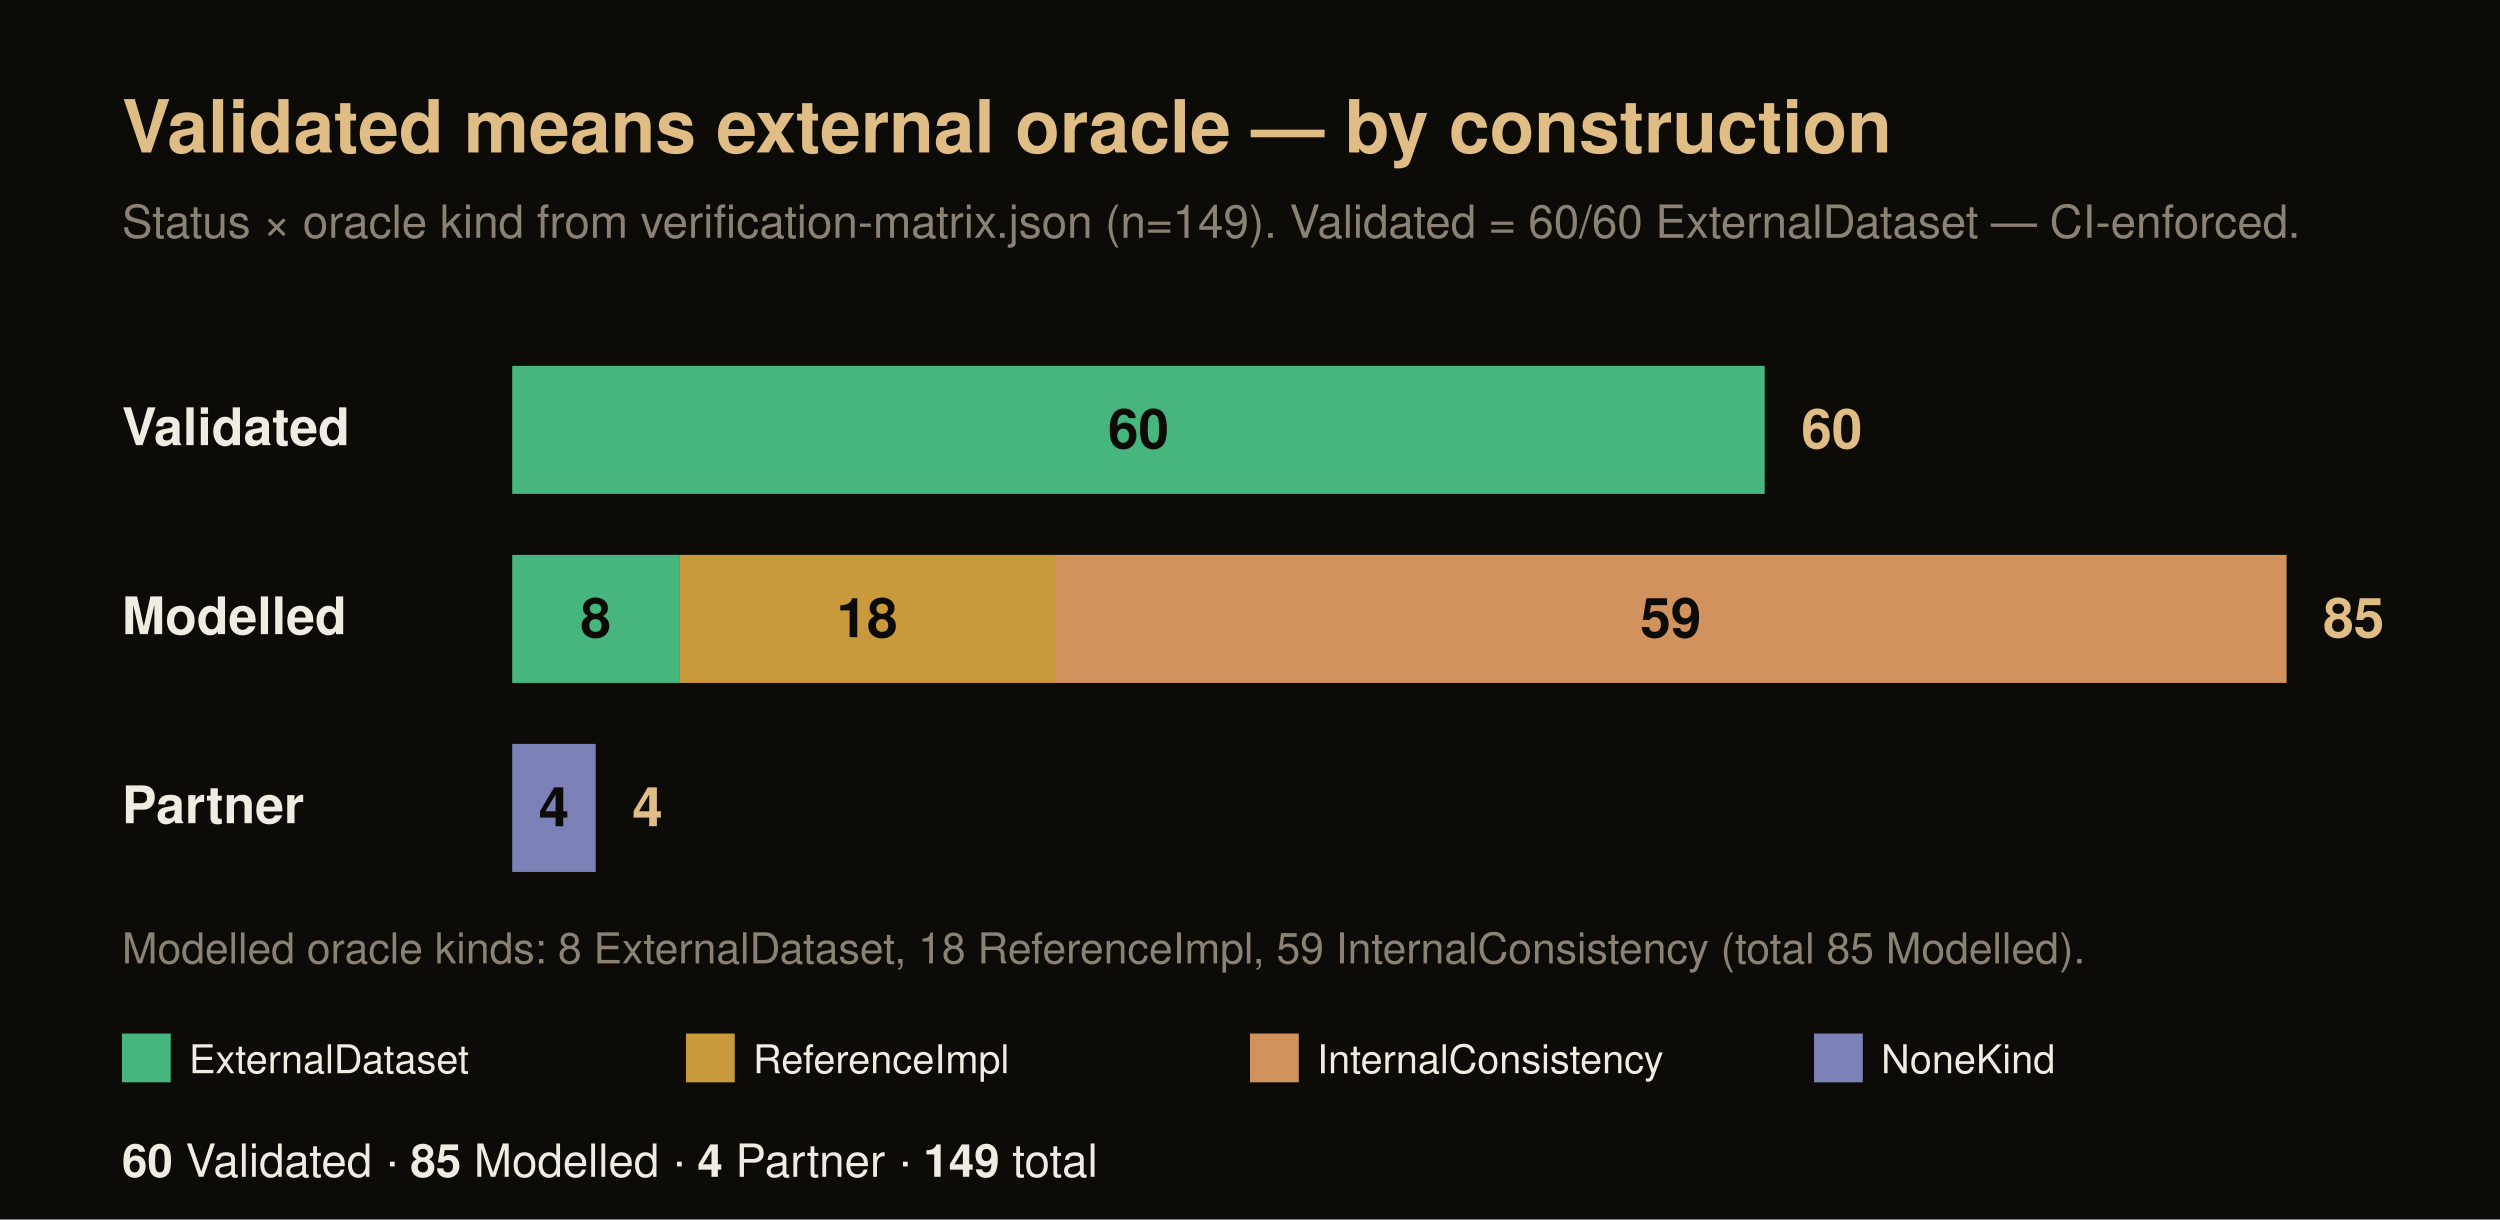
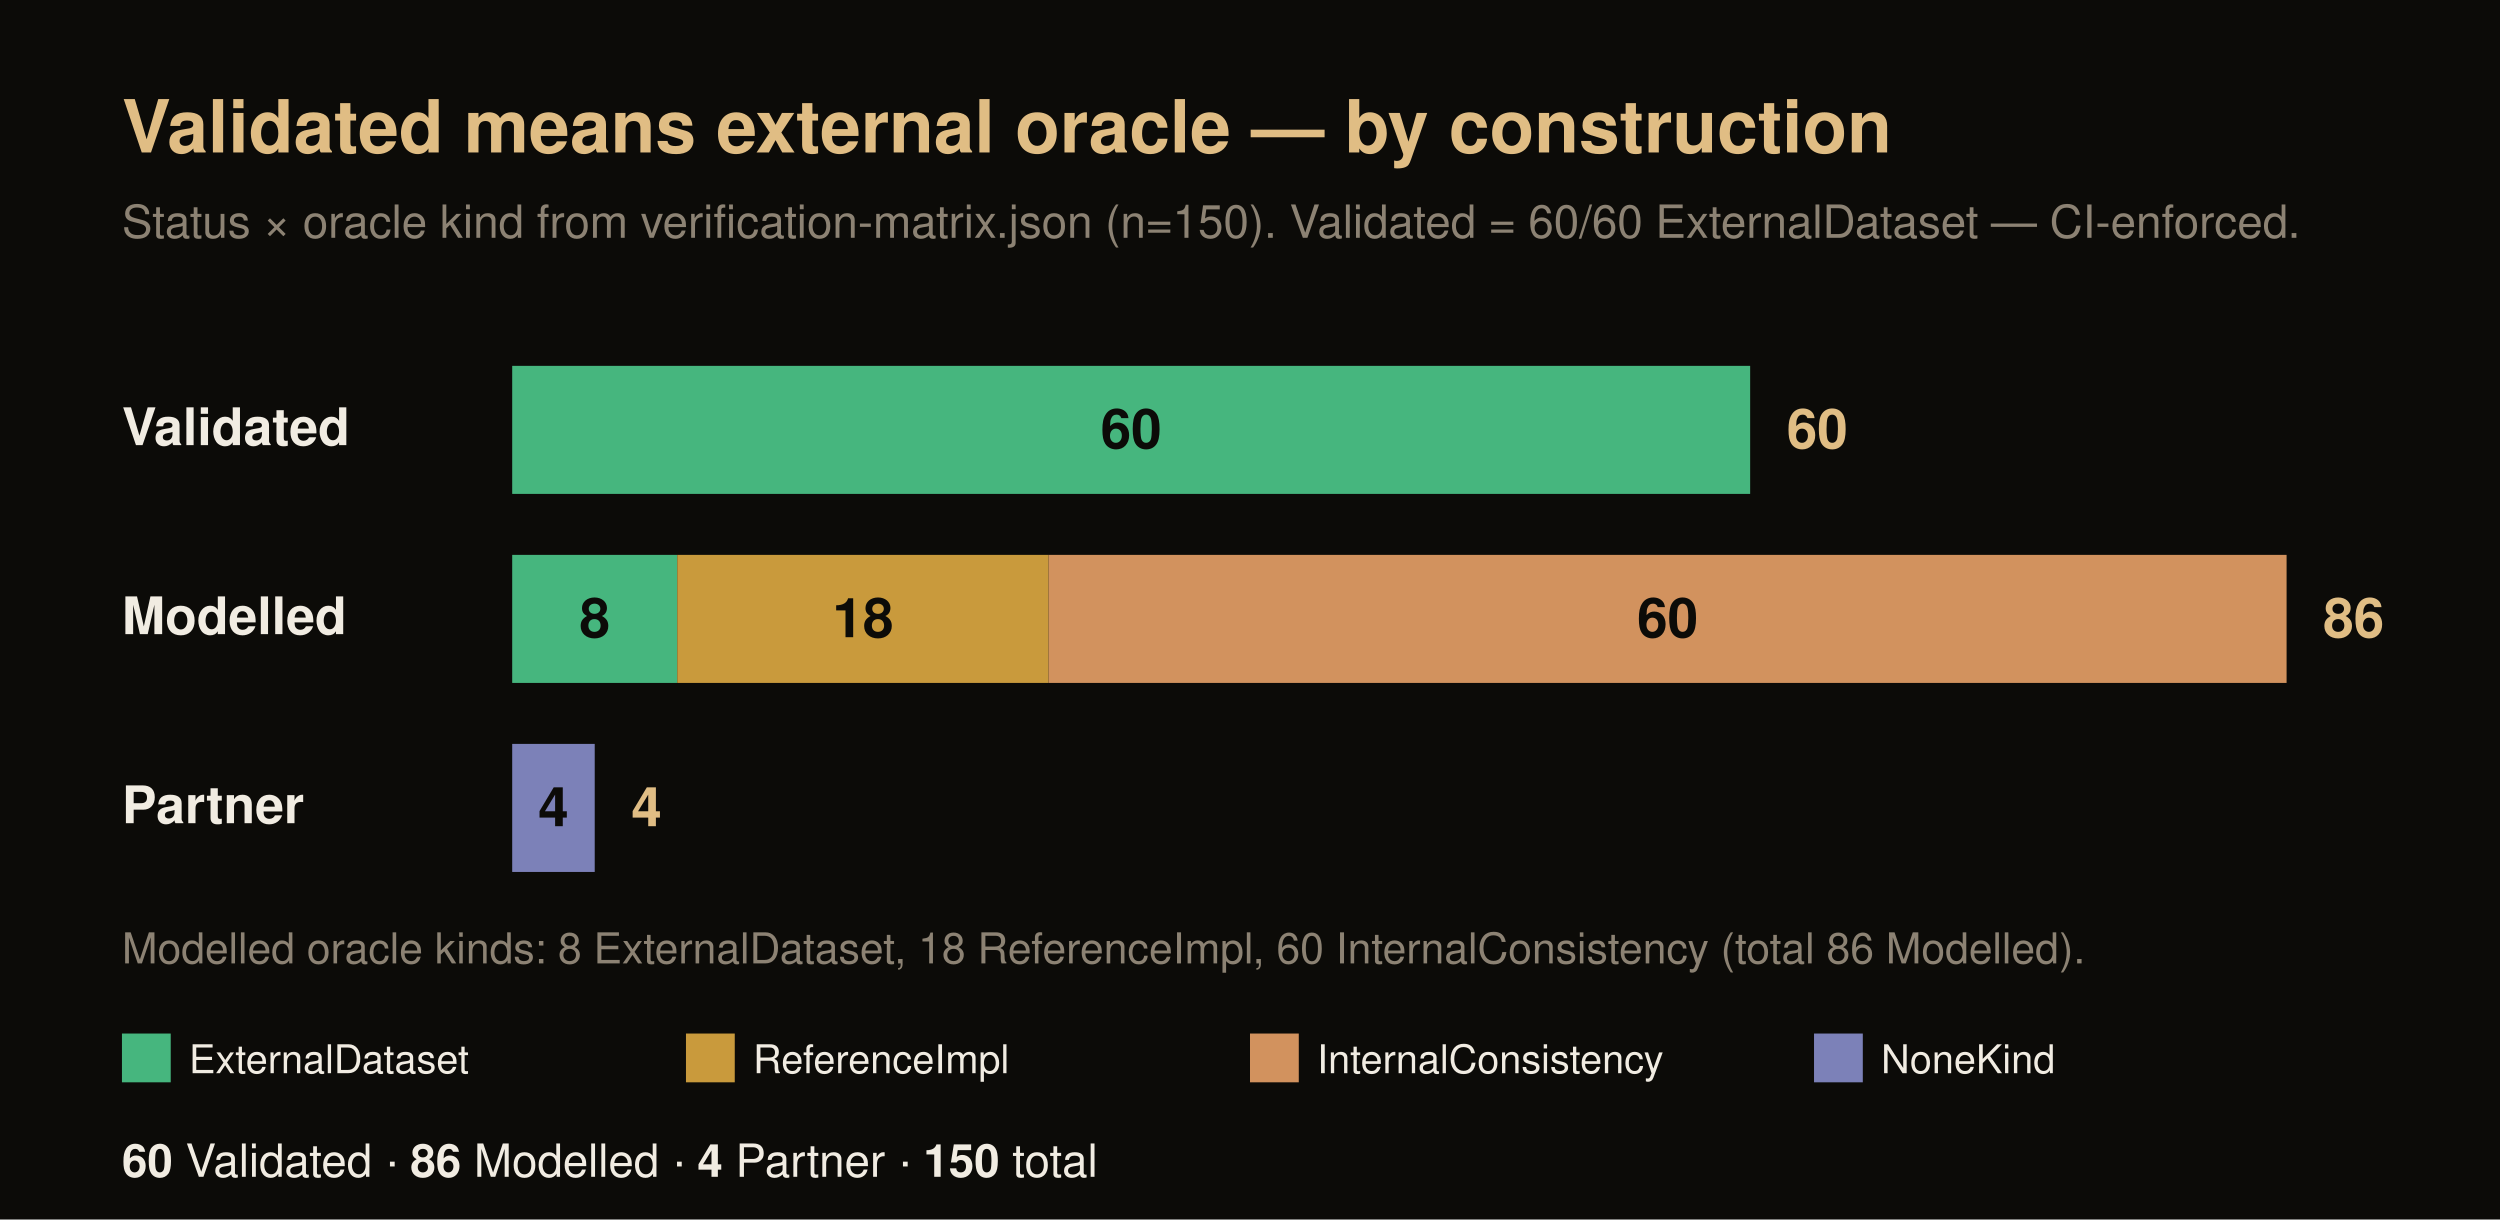
<svg xmlns="http://www.w3.org/2000/svg" width="820" height="400" viewBox="0 0 820 400" font-family="Helvetica, Arial, sans-serif">
  <rect x="0" y="0" width="820" height="400" fill="#0c0b08" />
  <text x="40" y="50" font-size="24" font-weight="700" fill="#e0bd84">Validated means external oracle — by construction</text>
-   <text x="40" y="78" font-size="15" fill="#8c8273">Status × oracle kind from verification-matrix.json (n=149). Validated = 60/60 ExternalDataset — CI-enforced.</text>
+   <text x="40" y="78" font-size="15" fill="#8c8273">Status × oracle kind from verification-matrix.json (n=150). Validated = 60/60 ExternalDataset — CI-enforced.</text>
  <text x="40" y="146" font-size="17" font-weight="700" fill="#f1ece2">Validated</text>
-   <rect x="168" y="120" width="410.82" height="42" fill="#46b67e" />
-   <text x="373.41" y="147" font-size="18" font-weight="700" fill="#0c0b08" text-anchor="middle">60</text>
-   <text x="590.82" y="147" font-size="18" font-weight="700" fill="#e0bd84">60</text>
+   <rect x="168" y="120" width="406.05" height="42" fill="#46b67e" />
+   <text x="371.02" y="147" font-size="18" font-weight="700" fill="#0c0b08" text-anchor="middle">60</text>
+   <text x="586.05" y="147" font-size="18" font-weight="700" fill="#e0bd84">60</text>
  <text x="40" y="208" font-size="17" font-weight="700" fill="#f1ece2">Modelled</text>
-   <rect x="168" y="182" width="54.78" height="42" fill="#46b67e" />
-   <text x="195.39" y="209" font-size="18" font-weight="700" fill="#0c0b08" text-anchor="middle">8</text>
-   <rect x="222.78" y="182" width="123.25" height="42" fill="#c99a3c" />
-   <text x="284.4" y="209" font-size="18" font-weight="700" fill="#0c0b08" text-anchor="middle">18</text>
-   <rect x="346.02" y="182" width="403.98" height="42" fill="#d2925e" />
-   <text x="548.01" y="209" font-size="18" font-weight="700" fill="#0c0b08" text-anchor="middle">59</text>
-   <text x="762" y="209" font-size="18" font-weight="700" fill="#e0bd84">85</text>
+   <rect x="168" y="182" width="54.14" height="42" fill="#46b67e" />
+   <text x="195.07" y="209" font-size="18" font-weight="700" fill="#0c0b08" text-anchor="middle">8</text>
+   <rect x="222.14" y="182" width="121.81" height="42" fill="#c99a3c" />
+   <text x="283.05" y="209" font-size="18" font-weight="700" fill="#0c0b08" text-anchor="middle">18</text>
+   <rect x="343.95" y="182" width="406.05" height="42" fill="#d2925e" />
+   <text x="546.98" y="209" font-size="18" font-weight="700" fill="#0c0b08" text-anchor="middle">60</text>
+   <text x="762" y="209" font-size="18" font-weight="700" fill="#e0bd84">86</text>
  <text x="40" y="270" font-size="17" font-weight="700" fill="#f1ece2">Partner</text>
-   <rect x="168" y="244" width="27.39" height="42" fill="#7c81b8" />
-   <text x="181.69" y="271" font-size="18" font-weight="700" fill="#0c0b08" text-anchor="middle">4</text>
-   <text x="207.39" y="271" font-size="18" font-weight="700" fill="#e0bd84">4</text>
-   <text x="40" y="316" font-size="14" fill="#8c8273">Modelled oracle kinds: 8 ExternalDataset, 18 ReferenceImpl, 59 InternalConsistency (total 85 Modelled).</text>
+   <rect x="168" y="244" width="27.07" height="42" fill="#7c81b8" />
+   <text x="181.53" y="271" font-size="18" font-weight="700" fill="#0c0b08" text-anchor="middle">4</text>
+   <text x="207.07" y="271" font-size="18" font-weight="700" fill="#e0bd84">4</text>
+   <text x="40" y="316" font-size="14" fill="#8c8273">Modelled oracle kinds: 8 ExternalDataset, 18 ReferenceImpl, 60 InternalConsistency (total 86 Modelled).</text>
  <rect x="40" y="339" width="16" height="16" fill="#46b67e" />
  <text x="62" y="352" font-size="13" fill="#f1ece2">ExternalDataset</text>
  <rect x="225" y="339" width="16" height="16" fill="#c99a3c" />
  <text x="247" y="352" font-size="13" fill="#f1ece2">ReferenceImpl</text>
  <rect x="410" y="339" width="16" height="16" fill="#d2925e" />
  <text x="432" y="352" font-size="13" fill="#f1ece2">InternalConsistency</text>
  <rect x="595" y="339" width="16" height="16" fill="#7c81b8" />
  <text x="617" y="352" font-size="13" fill="#f1ece2">NoneKind</text>
  <text x="40" y="386" font-size="15" fill="#f1ece2">
-     <tspan font-weight="700">60</tspan> Validated · <tspan font-weight="700">85</tspan> Modelled · <tspan font-weight="700">4</tspan> Partner · <tspan font-weight="700">149</tspan> total</text>
+     <tspan font-weight="700">60</tspan> Validated · <tspan font-weight="700">86</tspan> Modelled · <tspan font-weight="700">4</tspan> Partner · <tspan font-weight="700">150</tspan> total</text>
</svg>
